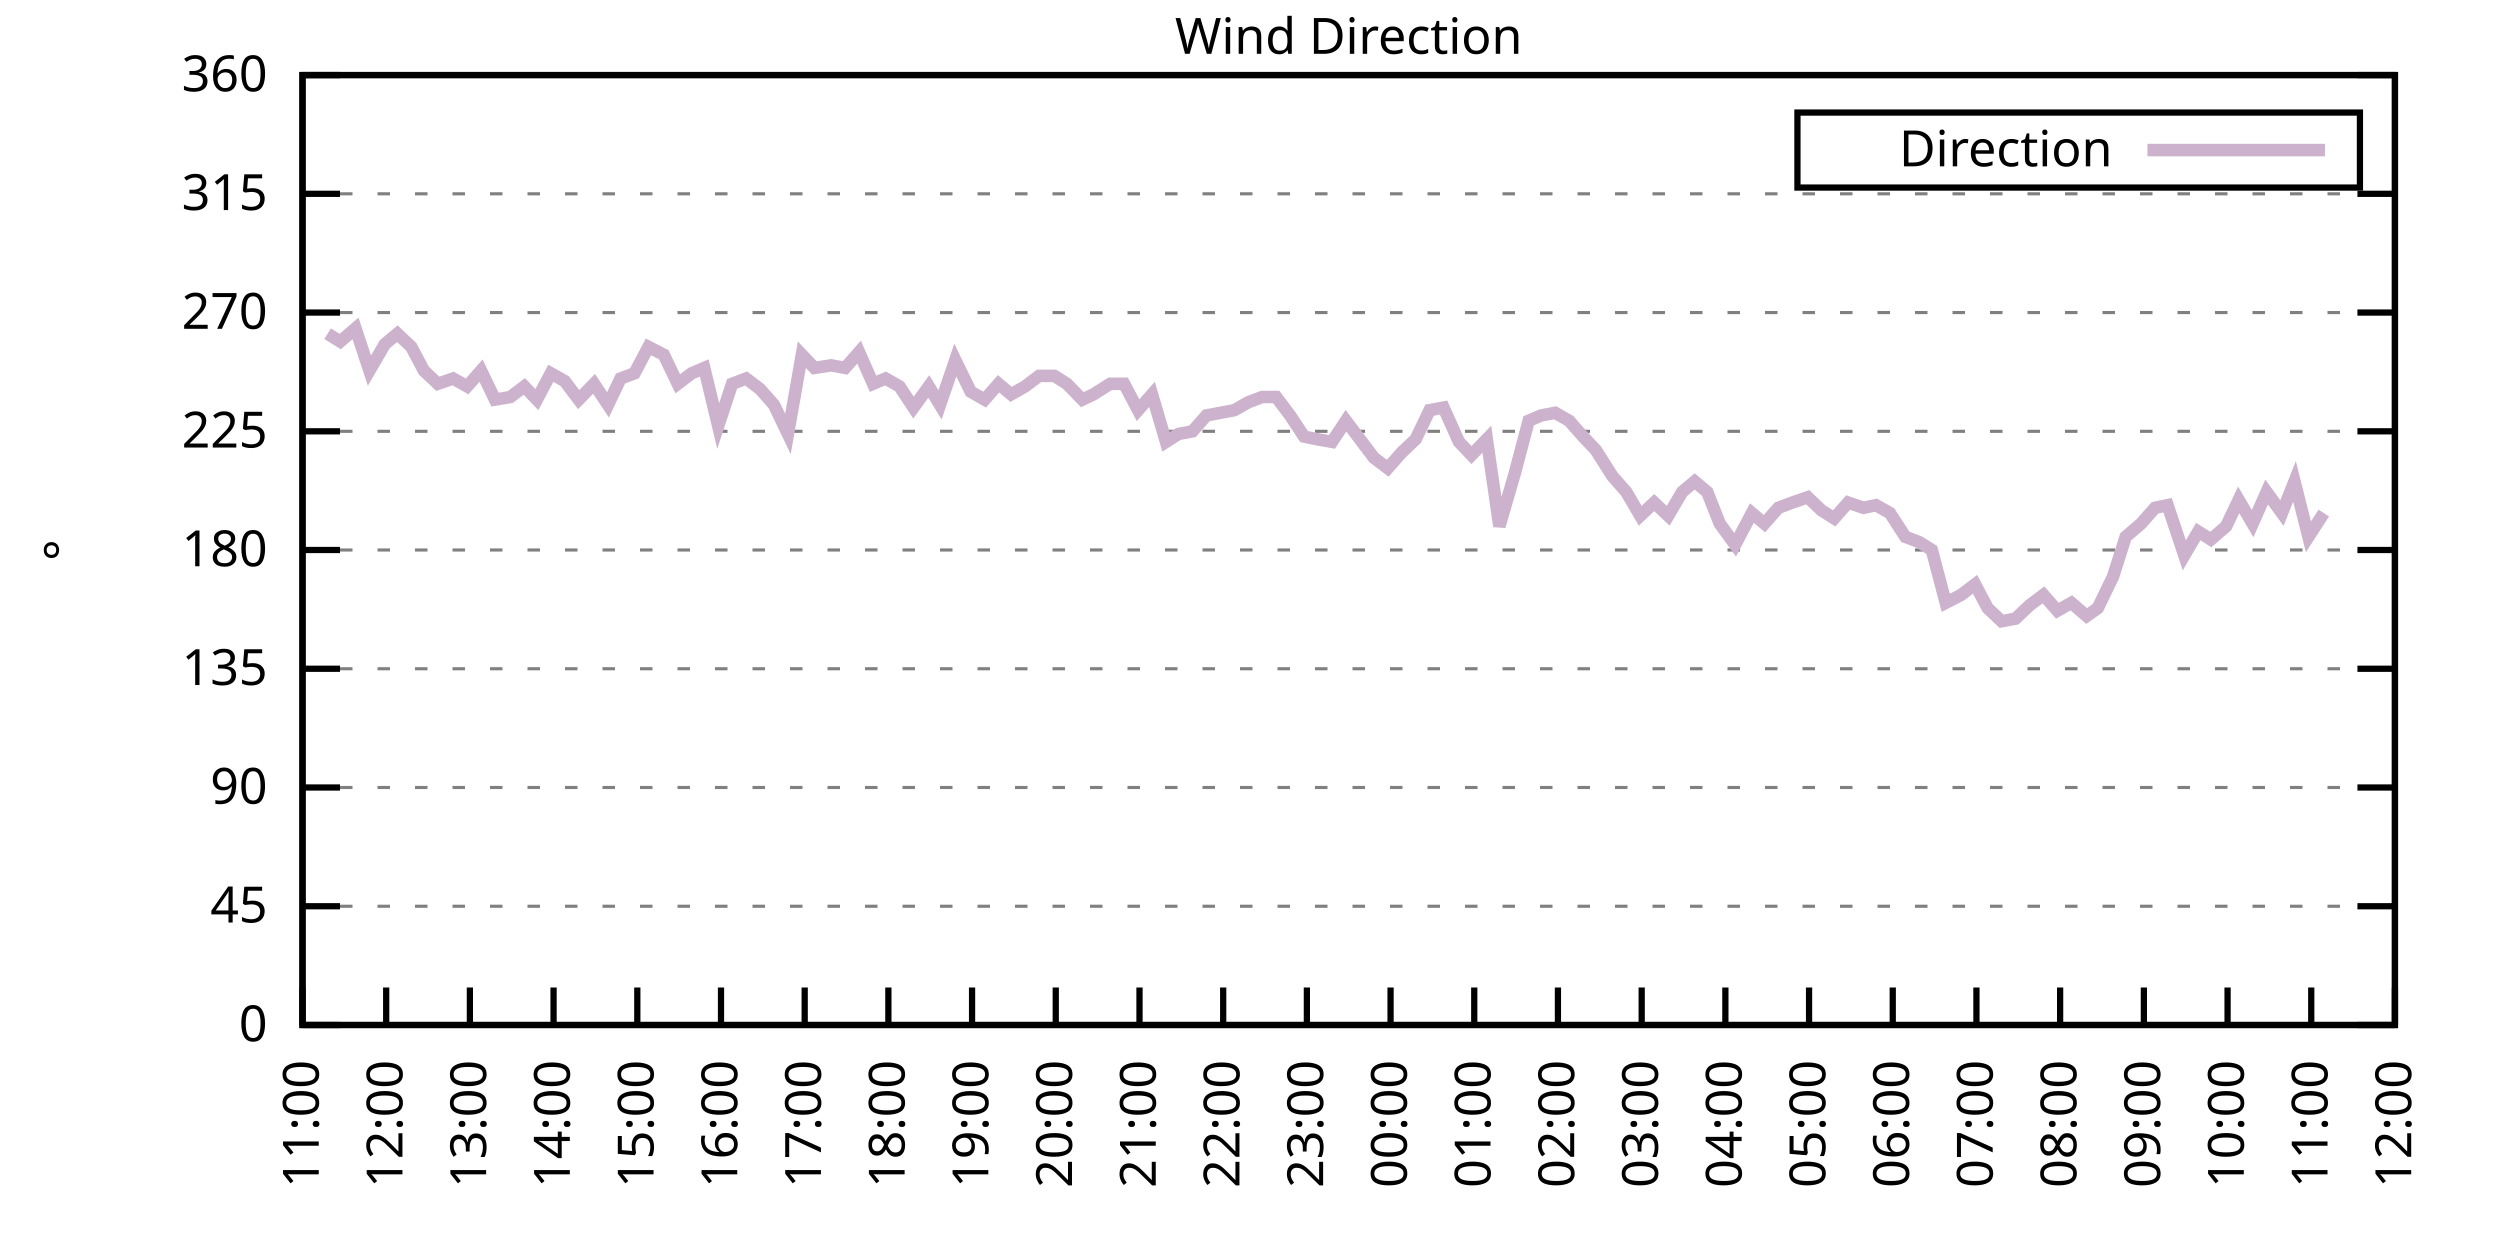
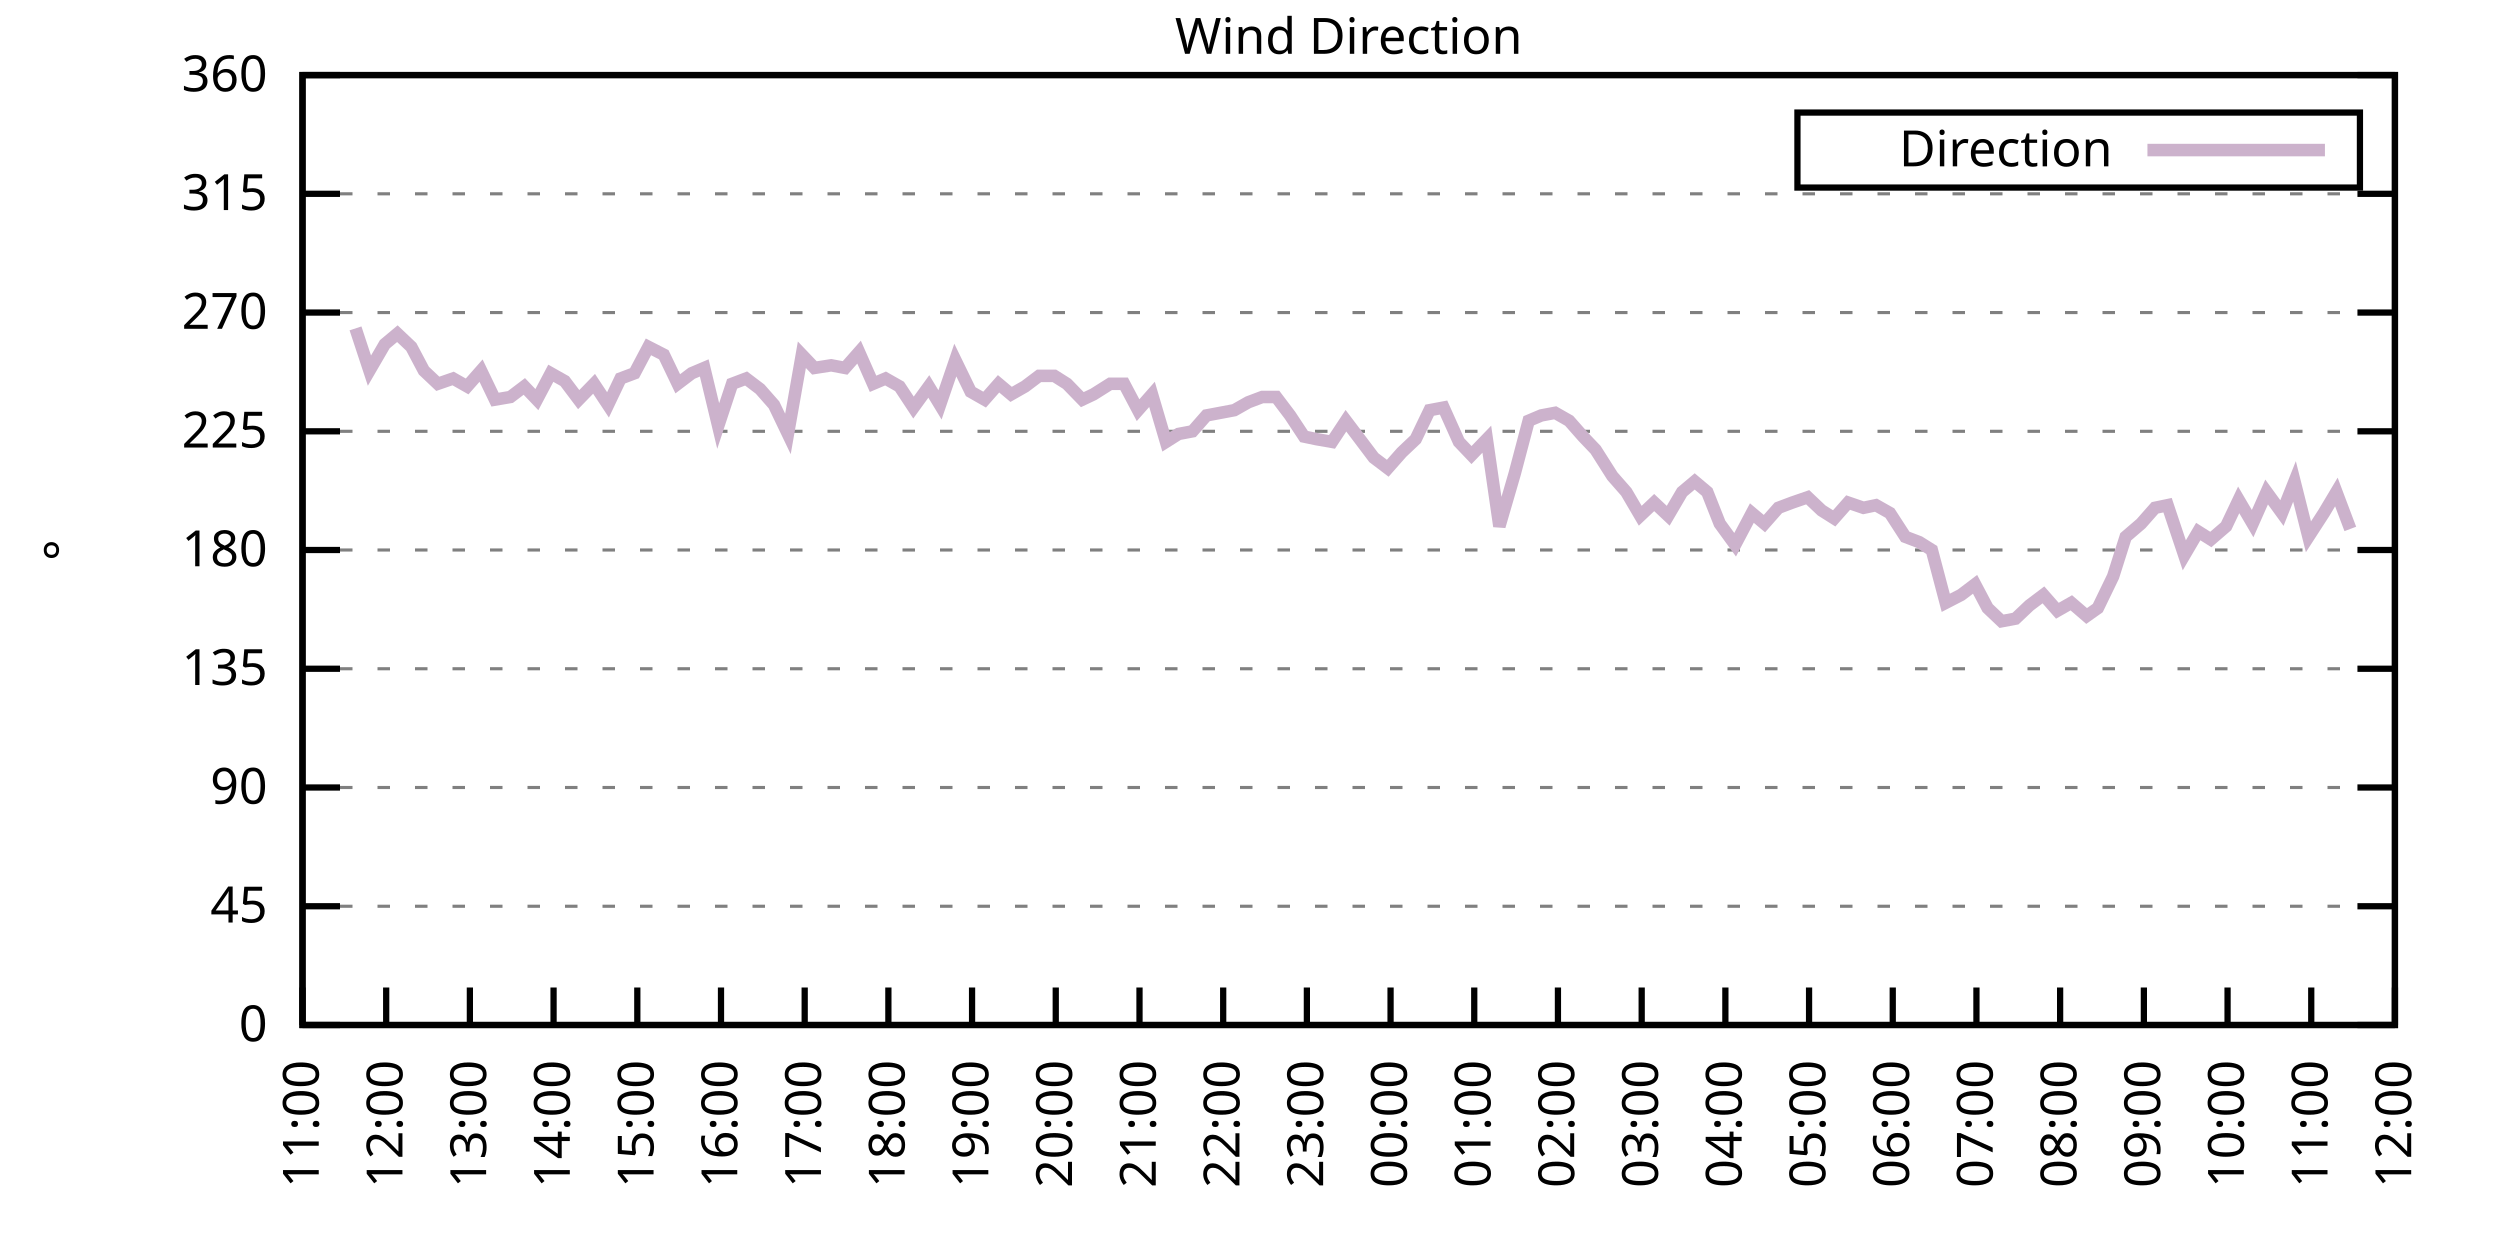
<svg xmlns="http://www.w3.org/2000/svg" xmlns:xlink="http://www.w3.org/1999/xlink" width="400" height="200" viewBox="0 0 400 200">
  <g id="gnuplot_canvas">
    <rect x="0" y="0" width="400" height="200" fill="none" />
    <defs>
      <circle id="gpDot" r="0.5" stroke-width="0.5" stroke="currentColor" />
      <path id="gpPt0" stroke-width="0.333" stroke="currentColor" d="M-1,0 h2 M0,-1 v2" />
      <path id="gpPt1" stroke-width="0.333" stroke="currentColor" d="M-1,-1 L1,1 M1,-1 L-1,1" />
      <path id="gpPt2" stroke-width="0.333" stroke="currentColor" d="M-1,0 L1,0 M0,-1 L0,1 M-1,-1 L1,1 M-1,1 L1,-1" />
      <rect id="gpPt3" stroke-width="0.333" stroke="currentColor" x="-1" y="-1" width="2" height="2" />
      <rect id="gpPt4" stroke-width="0.333" stroke="currentColor" fill="currentColor" x="-1" y="-1" width="2" height="2" />
      <circle id="gpPt5" stroke-width="0.333" stroke="currentColor" cx="0" cy="0" r="1" />
      <use xlink:href="#gpPt5" id="gpPt6" fill="currentColor" stroke="none" />
      <path id="gpPt7" stroke-width="0.333" stroke="currentColor" d="M0,-1.33 L-1.33,0.67 L1.33,0.67 z" />
      <use xlink:href="#gpPt7" id="gpPt8" fill="currentColor" stroke="none" />
      <use xlink:href="#gpPt7" id="gpPt9" stroke="currentColor" transform="rotate(180)" />
      <use xlink:href="#gpPt9" id="gpPt10" fill="currentColor" stroke="none" />
      <use xlink:href="#gpPt3" id="gpPt11" stroke="currentColor" transform="rotate(45)" />
      <use xlink:href="#gpPt11" id="gpPt12" fill="currentColor" stroke="none" />
      <path id="gpPt13" stroke-width="0.333" stroke="currentColor" d="M0,1.330 L1.265,0.411 L0.782,-1.067 L-0.782,-1.076 L-1.265,0.411 z" />
      <use xlink:href="#gpPt13" id="gpPt14" fill="currentColor" stroke="none" />
      <filter id="textbox" filterUnits="objectBoundingBox" x="0" y="0" height="1" width="1">
        <feFlood flood-color="white" flood-opacity="1" result="bgnd" />
        <feComposite in="SourceGraphic" in2="bgnd" operator="atop" />
      </filter>
      <filter id="greybox" filterUnits="objectBoundingBox" x="0" y="0" height="1" width="1">
        <feFlood flood-color="lightgrey" flood-opacity="1" result="grey" />
        <feComposite in="SourceGraphic" in2="grey" operator="atop" />
      </filter>
    </defs>
    <g fill="none" color="white" stroke="currentColor" stroke-width="1.00" stroke-linecap="butt" stroke-linejoin="miter">
</g>
    <g fill="none" color="black" stroke="currentColor" stroke-width="1.00" stroke-linecap="butt" stroke-linejoin="miter">
      <g stroke="none" shape-rendering="crispEdges">
        <polygon fill="rgb(255, 255, 255)" points="48.40,164.00 383.18,164.00 383.18,12.02 48.40,12.02 " />
      </g>
    </g>
    <g fill="none" color="black" stroke="currentColor" stroke-width="1.00" stroke-linecap="butt" stroke-linejoin="miter">
</g>
    <g fill="none" color="black" stroke="black" stroke-width="0.50" stroke-linecap="butt" stroke-linejoin="miter">
</g>
    <g fill="none" color="gray" stroke="currentColor" stroke-width="0.50" stroke-linecap="butt" stroke-linejoin="miter">
      <path stroke="gray" stroke-dasharray="2,4" class="gridline" d="M48.40,164.00 L383.19,164.00  " />
    </g>
    <g fill="none" color="gray" stroke="gray" stroke-width="1.00" stroke-linecap="butt" stroke-linejoin="miter">
</g>
    <g fill="none" color="black" stroke="currentColor" stroke-width="1.00" stroke-linecap="butt" stroke-linejoin="miter">
      <path stroke="black" d="M48.40,164.00 L54.40,164.00 M383.19,164.00 L377.19,164.00  " />
      <g transform="translate(42.80,166.60)" stroke="none" fill="black" font-family="Sans" font-size="8.00" text-anchor="end">
        <text>
          <tspan font-family="Sans"> 0</tspan>
        </text>
      </g>
    </g>
    <g fill="none" color="black" stroke="currentColor" stroke-width="1.00" stroke-linecap="butt" stroke-linejoin="miter">
</g>
    <g fill="none" color="black" stroke="black" stroke-width="0.50" stroke-linecap="butt" stroke-linejoin="miter">
</g>
    <g fill="none" color="gray" stroke="currentColor" stroke-width="0.50" stroke-linecap="butt" stroke-linejoin="miter">
      <path stroke="gray" stroke-dasharray="2,4" class="gridline" d="M48.40,145.00 L383.19,145.00  " />
    </g>
    <g fill="none" color="gray" stroke="gray" stroke-width="1.00" stroke-linecap="butt" stroke-linejoin="miter">
</g>
    <g fill="none" color="black" stroke="currentColor" stroke-width="1.00" stroke-linecap="butt" stroke-linejoin="miter">
      <path stroke="black" d="M48.40,145.00 L54.40,145.00 M383.19,145.00 L377.19,145.00  " />
      <g transform="translate(42.80,147.60)" stroke="none" fill="black" font-family="Sans" font-size="8.00" text-anchor="end">
        <text>
          <tspan font-family="Sans"> 45</tspan>
        </text>
      </g>
    </g>
    <g fill="none" color="black" stroke="currentColor" stroke-width="1.00" stroke-linecap="butt" stroke-linejoin="miter">
</g>
    <g fill="none" color="black" stroke="black" stroke-width="0.50" stroke-linecap="butt" stroke-linejoin="miter">
</g>
    <g fill="none" color="gray" stroke="currentColor" stroke-width="0.50" stroke-linecap="butt" stroke-linejoin="miter">
      <path stroke="gray" stroke-dasharray="2,4" class="gridline" d="M48.40,126.00 L383.19,126.00  " />
    </g>
    <g fill="none" color="gray" stroke="gray" stroke-width="1.00" stroke-linecap="butt" stroke-linejoin="miter">
</g>
    <g fill="none" color="black" stroke="currentColor" stroke-width="1.00" stroke-linecap="butt" stroke-linejoin="miter">
      <path stroke="black" d="M48.40,126.00 L54.40,126.00 M383.19,126.00 L377.19,126.00  " />
      <g transform="translate(42.80,128.60)" stroke="none" fill="black" font-family="Sans" font-size="8.00" text-anchor="end">
        <text>
          <tspan font-family="Sans"> 90</tspan>
        </text>
      </g>
    </g>
    <g fill="none" color="black" stroke="currentColor" stroke-width="1.00" stroke-linecap="butt" stroke-linejoin="miter">
</g>
    <g fill="none" color="black" stroke="black" stroke-width="0.50" stroke-linecap="butt" stroke-linejoin="miter">
</g>
    <g fill="none" color="gray" stroke="currentColor" stroke-width="0.50" stroke-linecap="butt" stroke-linejoin="miter">
      <path stroke="gray" stroke-dasharray="2,4" class="gridline" d="M48.40,107.00 L383.19,107.00  " />
    </g>
    <g fill="none" color="gray" stroke="gray" stroke-width="1.00" stroke-linecap="butt" stroke-linejoin="miter">
</g>
    <g fill="none" color="black" stroke="currentColor" stroke-width="1.00" stroke-linecap="butt" stroke-linejoin="miter">
      <path stroke="black" d="M48.40,107.00 L54.40,107.00 M383.19,107.00 L377.19,107.00  " />
      <g transform="translate(42.80,109.60)" stroke="none" fill="black" font-family="Sans" font-size="8.00" text-anchor="end">
        <text>
          <tspan font-family="Sans"> 135</tspan>
        </text>
      </g>
    </g>
    <g fill="none" color="black" stroke="currentColor" stroke-width="1.00" stroke-linecap="butt" stroke-linejoin="miter">
</g>
    <g fill="none" color="black" stroke="black" stroke-width="0.50" stroke-linecap="butt" stroke-linejoin="miter">
</g>
    <g fill="none" color="gray" stroke="currentColor" stroke-width="0.50" stroke-linecap="butt" stroke-linejoin="miter">
      <path stroke="gray" stroke-dasharray="2,4" class="gridline" d="M48.40,88.00 L383.19,88.00  " />
    </g>
    <g fill="none" color="gray" stroke="gray" stroke-width="1.00" stroke-linecap="butt" stroke-linejoin="miter">
</g>
    <g fill="none" color="black" stroke="currentColor" stroke-width="1.00" stroke-linecap="butt" stroke-linejoin="miter">
      <path stroke="black" d="M48.40,88.00 L54.40,88.00 M383.19,88.00 L377.19,88.00  " />
      <g transform="translate(42.80,90.60)" stroke="none" fill="black" font-family="Sans" font-size="8.00" text-anchor="end">
        <text>
          <tspan font-family="Sans"> 180</tspan>
        </text>
      </g>
    </g>
    <g fill="none" color="black" stroke="currentColor" stroke-width="1.00" stroke-linecap="butt" stroke-linejoin="miter">
</g>
    <g fill="none" color="black" stroke="black" stroke-width="0.50" stroke-linecap="butt" stroke-linejoin="miter">
</g>
    <g fill="none" color="gray" stroke="currentColor" stroke-width="0.50" stroke-linecap="butt" stroke-linejoin="miter">
      <path stroke="gray" stroke-dasharray="2,4" class="gridline" d="M48.40,69.01 L383.19,69.01  " />
    </g>
    <g fill="none" color="gray" stroke="gray" stroke-width="1.00" stroke-linecap="butt" stroke-linejoin="miter">
</g>
    <g fill="none" color="black" stroke="currentColor" stroke-width="1.00" stroke-linecap="butt" stroke-linejoin="miter">
      <path stroke="black" d="M48.40,69.01 L54.40,69.01 M383.19,69.01 L377.19,69.01  " />
      <g transform="translate(42.80,71.61)" stroke="none" fill="black" font-family="Sans" font-size="8.00" text-anchor="end">
        <text>
          <tspan font-family="Sans"> 225</tspan>
        </text>
      </g>
    </g>
    <g fill="none" color="black" stroke="currentColor" stroke-width="1.00" stroke-linecap="butt" stroke-linejoin="miter">
</g>
    <g fill="none" color="black" stroke="black" stroke-width="0.50" stroke-linecap="butt" stroke-linejoin="miter">
</g>
    <g fill="none" color="gray" stroke="currentColor" stroke-width="0.50" stroke-linecap="butt" stroke-linejoin="miter">
      <path stroke="gray" stroke-dasharray="2,4" class="gridline" d="M48.40,50.01 L383.19,50.01  " />
    </g>
    <g fill="none" color="gray" stroke="gray" stroke-width="1.00" stroke-linecap="butt" stroke-linejoin="miter">
</g>
    <g fill="none" color="black" stroke="currentColor" stroke-width="1.00" stroke-linecap="butt" stroke-linejoin="miter">
      <path stroke="black" d="M48.40,50.01 L54.40,50.01 M383.19,50.01 L377.19,50.01  " />
      <g transform="translate(42.80,52.61)" stroke="none" fill="black" font-family="Sans" font-size="8.00" text-anchor="end">
        <text>
          <tspan font-family="Sans"> 270</tspan>
        </text>
      </g>
    </g>
    <g fill="none" color="black" stroke="currentColor" stroke-width="1.00" stroke-linecap="butt" stroke-linejoin="miter">
</g>
    <g fill="none" color="black" stroke="black" stroke-width="0.50" stroke-linecap="butt" stroke-linejoin="miter">
</g>
    <g fill="none" color="gray" stroke="currentColor" stroke-width="0.50" stroke-linecap="butt" stroke-linejoin="miter">
      <path stroke="gray" stroke-dasharray="2,4" class="gridline" d="M48.40,31.01 L383.19,31.01  " />
    </g>
    <g fill="none" color="gray" stroke="gray" stroke-width="1.00" stroke-linecap="butt" stroke-linejoin="miter">
</g>
    <g fill="none" color="black" stroke="currentColor" stroke-width="1.00" stroke-linecap="butt" stroke-linejoin="miter">
      <path stroke="black" d="M48.40,31.01 L54.40,31.01 M383.19,31.01 L377.19,31.01  " />
      <g transform="translate(42.80,33.61)" stroke="none" fill="black" font-family="Sans" font-size="8.00" text-anchor="end">
        <text>
          <tspan font-family="Sans"> 315</tspan>
        </text>
      </g>
    </g>
    <g fill="none" color="black" stroke="currentColor" stroke-width="1.00" stroke-linecap="butt" stroke-linejoin="miter">
</g>
    <g fill="none" color="black" stroke="black" stroke-width="0.50" stroke-linecap="butt" stroke-linejoin="miter">
</g>
    <g fill="none" color="gray" stroke="currentColor" stroke-width="0.50" stroke-linecap="butt" stroke-linejoin="miter">
      <path stroke="gray" stroke-dasharray="2,4" class="gridline" d="M48.40,12.01 L383.19,12.01  " />
    </g>
    <g fill="none" color="gray" stroke="gray" stroke-width="1.00" stroke-linecap="butt" stroke-linejoin="miter">
</g>
    <g fill="none" color="black" stroke="currentColor" stroke-width="1.00" stroke-linecap="butt" stroke-linejoin="miter">
      <path stroke="black" d="M48.40,12.01 L54.40,12.01 M383.19,12.01 L377.19,12.01  " />
      <g transform="translate(42.80,14.61)" stroke="none" fill="black" font-family="Sans" font-size="8.00" text-anchor="end">
        <text>
          <tspan font-family="Sans"> 360</tspan>
        </text>
      </g>
    </g>
    <g fill="none" color="black" stroke="currentColor" stroke-width="1.00" stroke-linecap="butt" stroke-linejoin="miter">
      <path stroke="black" d="M48.40,164.00 L48.40,158.00  " />
      <g transform="translate(51.00,169.60) rotate(270.00)" stroke="none" fill="black" font-family="Sans" font-size="8.00" text-anchor="end">
        <text>
          <tspan font-family="Sans">11:00</tspan>
        </text>
      </g>
    </g>
    <g fill="none" color="black" stroke="currentColor" stroke-width="1.00" stroke-linecap="butt" stroke-linejoin="miter">
      <path stroke="black" d="M61.79,164.00 L61.79,158.00  " />
      <g transform="translate(64.39,169.60) rotate(270.00)" stroke="none" fill="black" font-family="Sans" font-size="8.00" text-anchor="end">
        <text>
          <tspan font-family="Sans">12:00</tspan>
        </text>
      </g>
    </g>
    <g fill="none" color="black" stroke="currentColor" stroke-width="1.00" stroke-linecap="butt" stroke-linejoin="miter">
      <path stroke="black" d="M75.18,164.00 L75.18,158.00  " />
      <g transform="translate(77.78,169.60) rotate(270.00)" stroke="none" fill="black" font-family="Sans" font-size="8.00" text-anchor="end">
        <text>
          <tspan font-family="Sans">13:00</tspan>
        </text>
      </g>
    </g>
    <g fill="none" color="black" stroke="currentColor" stroke-width="1.00" stroke-linecap="butt" stroke-linejoin="miter">
      <path stroke="black" d="M88.57,164.00 L88.57,158.00  " />
      <g transform="translate(91.17,169.60) rotate(270.00)" stroke="none" fill="black" font-family="Sans" font-size="8.00" text-anchor="end">
        <text>
          <tspan font-family="Sans">14:00</tspan>
        </text>
      </g>
    </g>
    <g fill="none" color="black" stroke="currentColor" stroke-width="1.00" stroke-linecap="butt" stroke-linejoin="miter">
      <path stroke="black" d="M101.97,164.00 L101.97,158.00  " />
      <g transform="translate(104.57,169.60) rotate(270.00)" stroke="none" fill="black" font-family="Sans" font-size="8.00" text-anchor="end">
        <text>
          <tspan font-family="Sans">15:00</tspan>
        </text>
      </g>
    </g>
    <g fill="none" color="black" stroke="currentColor" stroke-width="1.00" stroke-linecap="butt" stroke-linejoin="miter">
      <path stroke="black" d="M115.36,164.00 L115.36,158.00  " />
      <g transform="translate(117.96,169.60) rotate(270.00)" stroke="none" fill="black" font-family="Sans" font-size="8.00" text-anchor="end">
        <text>
          <tspan font-family="Sans">16:00</tspan>
        </text>
      </g>
    </g>
    <g fill="none" color="black" stroke="currentColor" stroke-width="1.00" stroke-linecap="butt" stroke-linejoin="miter">
      <path stroke="black" d="M128.75,164.00 L128.75,158.00  " />
      <g transform="translate(131.35,169.60) rotate(270.00)" stroke="none" fill="black" font-family="Sans" font-size="8.00" text-anchor="end">
        <text>
          <tspan font-family="Sans">17:00</tspan>
        </text>
      </g>
    </g>
    <g fill="none" color="black" stroke="currentColor" stroke-width="1.00" stroke-linecap="butt" stroke-linejoin="miter">
      <path stroke="black" d="M142.14,164.00 L142.14,158.00  " />
      <g transform="translate(144.74,169.60) rotate(270.00)" stroke="none" fill="black" font-family="Sans" font-size="8.00" text-anchor="end">
        <text>
          <tspan font-family="Sans">18:00</tspan>
        </text>
      </g>
    </g>
    <g fill="none" color="black" stroke="currentColor" stroke-width="1.00" stroke-linecap="butt" stroke-linejoin="miter">
      <path stroke="black" d="M155.53,164.00 L155.53,158.00  " />
      <g transform="translate(158.13,169.60) rotate(270.00)" stroke="none" fill="black" font-family="Sans" font-size="8.00" text-anchor="end">
        <text>
          <tspan font-family="Sans">19:00</tspan>
        </text>
      </g>
    </g>
    <g fill="none" color="black" stroke="currentColor" stroke-width="1.00" stroke-linecap="butt" stroke-linejoin="miter">
      <path stroke="black" d="M168.92,164.00 L168.92,158.00  " />
      <g transform="translate(171.52,169.60) rotate(270.00)" stroke="none" fill="black" font-family="Sans" font-size="8.00" text-anchor="end">
        <text>
          <tspan font-family="Sans">20:00</tspan>
        </text>
      </g>
    </g>
    <g fill="none" color="black" stroke="currentColor" stroke-width="1.00" stroke-linecap="butt" stroke-linejoin="miter">
      <path stroke="black" d="M182.32,164.00 L182.32,158.00  " />
      <g transform="translate(184.92,169.60) rotate(270.00)" stroke="none" fill="black" font-family="Sans" font-size="8.00" text-anchor="end">
        <text>
          <tspan font-family="Sans">21:00</tspan>
        </text>
      </g>
    </g>
    <g fill="none" color="black" stroke="currentColor" stroke-width="1.00" stroke-linecap="butt" stroke-linejoin="miter">
      <path stroke="black" d="M195.71,164.00 L195.71,158.00  " />
      <g transform="translate(198.31,169.60) rotate(270.00)" stroke="none" fill="black" font-family="Sans" font-size="8.00" text-anchor="end">
        <text>
          <tspan font-family="Sans">22:00</tspan>
        </text>
      </g>
    </g>
    <g fill="none" color="black" stroke="currentColor" stroke-width="1.00" stroke-linecap="butt" stroke-linejoin="miter">
      <path stroke="black" d="M209.10,164.00 L209.10,158.00  " />
      <g transform="translate(211.70,169.60) rotate(270.00)" stroke="none" fill="black" font-family="Sans" font-size="8.00" text-anchor="end">
        <text>
          <tspan font-family="Sans">23:00</tspan>
        </text>
      </g>
    </g>
    <g fill="none" color="black" stroke="currentColor" stroke-width="1.00" stroke-linecap="butt" stroke-linejoin="miter">
      <path stroke="black" d="M222.49,164.00 L222.49,158.00  " />
      <g transform="translate(225.09,169.60) rotate(270.00)" stroke="none" fill="black" font-family="Sans" font-size="8.00" text-anchor="end">
        <text>
          <tspan font-family="Sans">00:00</tspan>
        </text>
      </g>
    </g>
    <g fill="none" color="black" stroke="currentColor" stroke-width="1.00" stroke-linecap="butt" stroke-linejoin="miter">
      <path stroke="black" d="M235.88,164.00 L235.88,158.00  " />
      <g transform="translate(238.48,169.60) rotate(270.00)" stroke="none" fill="black" font-family="Sans" font-size="8.00" text-anchor="end">
        <text>
          <tspan font-family="Sans">01:00</tspan>
        </text>
      </g>
    </g>
    <g fill="none" color="black" stroke="currentColor" stroke-width="1.00" stroke-linecap="butt" stroke-linejoin="miter">
      <path stroke="black" d="M249.27,164.00 L249.27,158.00  " />
      <g transform="translate(251.87,169.60) rotate(270.00)" stroke="none" fill="black" font-family="Sans" font-size="8.00" text-anchor="end">
        <text>
          <tspan font-family="Sans">02:00</tspan>
        </text>
      </g>
    </g>
    <g fill="none" color="black" stroke="currentColor" stroke-width="1.00" stroke-linecap="butt" stroke-linejoin="miter">
      <path stroke="black" d="M262.67,164.00 L262.67,158.00  " />
      <g transform="translate(265.27,169.60) rotate(270.00)" stroke="none" fill="black" font-family="Sans" font-size="8.00" text-anchor="end">
        <text>
          <tspan font-family="Sans">03:00</tspan>
        </text>
      </g>
    </g>
    <g fill="none" color="black" stroke="currentColor" stroke-width="1.00" stroke-linecap="butt" stroke-linejoin="miter">
      <path stroke="black" d="M276.06,164.00 L276.06,158.00  " />
      <g transform="translate(278.66,169.60) rotate(270.00)" stroke="none" fill="black" font-family="Sans" font-size="8.00" text-anchor="end">
        <text>
          <tspan font-family="Sans">04:00</tspan>
        </text>
      </g>
    </g>
    <g fill="none" color="black" stroke="currentColor" stroke-width="1.00" stroke-linecap="butt" stroke-linejoin="miter">
      <path stroke="black" d="M289.45,164.00 L289.45,158.00  " />
      <g transform="translate(292.05,169.60) rotate(270.00)" stroke="none" fill="black" font-family="Sans" font-size="8.00" text-anchor="end">
        <text>
          <tspan font-family="Sans">05:00</tspan>
        </text>
      </g>
    </g>
    <g fill="none" color="black" stroke="currentColor" stroke-width="1.00" stroke-linecap="butt" stroke-linejoin="miter">
      <path stroke="black" d="M302.84,164.00 L302.84,158.00  " />
      <g transform="translate(305.44,169.60) rotate(270.00)" stroke="none" fill="black" font-family="Sans" font-size="8.00" text-anchor="end">
        <text>
          <tspan font-family="Sans">06:00</tspan>
        </text>
      </g>
    </g>
    <g fill="none" color="black" stroke="currentColor" stroke-width="1.00" stroke-linecap="butt" stroke-linejoin="miter">
      <path stroke="black" d="M316.23,164.00 L316.23,158.00  " />
      <g transform="translate(318.83,169.60) rotate(270.00)" stroke="none" fill="black" font-family="Sans" font-size="8.00" text-anchor="end">
        <text>
          <tspan font-family="Sans">07:00</tspan>
        </text>
      </g>
    </g>
    <g fill="none" color="black" stroke="currentColor" stroke-width="1.00" stroke-linecap="butt" stroke-linejoin="miter">
      <path stroke="black" d="M329.62,164.00 L329.62,158.00  " />
      <g transform="translate(332.22,169.60) rotate(270.00)" stroke="none" fill="black" font-family="Sans" font-size="8.00" text-anchor="end">
        <text>
          <tspan font-family="Sans">08:00</tspan>
        </text>
      </g>
    </g>
    <g fill="none" color="black" stroke="currentColor" stroke-width="1.00" stroke-linecap="butt" stroke-linejoin="miter">
      <path stroke="black" d="M343.02,164.00 L343.02,158.00  " />
      <g transform="translate(345.62,169.60) rotate(270.00)" stroke="none" fill="black" font-family="Sans" font-size="8.00" text-anchor="end">
        <text>
          <tspan font-family="Sans">09:00</tspan>
        </text>
      </g>
    </g>
    <g fill="none" color="black" stroke="currentColor" stroke-width="1.00" stroke-linecap="butt" stroke-linejoin="miter">
      <path stroke="black" d="M356.41,164.00 L356.41,158.00  " />
      <g transform="translate(359.01,169.60) rotate(270.00)" stroke="none" fill="black" font-family="Sans" font-size="8.00" text-anchor="end">
        <text>
          <tspan font-family="Sans">10:00</tspan>
        </text>
      </g>
    </g>
    <g fill="none" color="black" stroke="currentColor" stroke-width="1.00" stroke-linecap="butt" stroke-linejoin="miter">
      <path stroke="black" d="M369.80,164.00 L369.80,158.00  " />
      <g transform="translate(372.40,169.60) rotate(270.00)" stroke="none" fill="black" font-family="Sans" font-size="8.00" text-anchor="end">
        <text>
          <tspan font-family="Sans">11:00</tspan>
        </text>
      </g>
    </g>
    <g fill="none" color="black" stroke="currentColor" stroke-width="1.00" stroke-linecap="butt" stroke-linejoin="miter">
      <path stroke="black" d="M383.19,164.00 L383.19,158.00  " />
      <g transform="translate(385.79,169.60) rotate(270.00)" stroke="none" fill="black" font-family="Sans" font-size="8.00" text-anchor="end">
        <text>
          <tspan font-family="Sans">12:00</tspan>
        </text>
      </g>
    </g>
    <g fill="none" color="black" stroke="currentColor" stroke-width="1.00" stroke-linecap="butt" stroke-linejoin="miter">
</g>
    <g fill="none" color="black" stroke="currentColor" stroke-width="1.00" stroke-linecap="butt" stroke-linejoin="miter">
      <path stroke="black" d="M48.40,12.01 L48.40,164.00 L383.19,164.00 L383.19,12.01 L48.40,12.01 Z  " />
    </g>
    <g fill="none" color="black" stroke="currentColor" stroke-width="1.00" stroke-linecap="butt" stroke-linejoin="miter">
</g>
    <g fill="none" color="black" stroke="currentColor" stroke-width="1.00" stroke-linecap="butt" stroke-linejoin="miter">
      <path stroke="black" d="M287.59,30.01 L287.59,18.01 L377.59,18.01 L377.59,30.01 L287.59,30.01 Z  " />
    </g>
    <g id="Wind_direction_plot_1">
      <g fill="none" color="white" stroke="black" stroke-width="2.00" stroke-linecap="butt" stroke-linejoin="miter">
</g>
      <g fill="none" color="black" stroke="currentColor" stroke-width="2.00" stroke-linecap="butt" stroke-linejoin="miter">
        <g transform="translate(337.99,26.61)" stroke="none" fill="black" font-family="Sans" font-size="8.00" text-anchor="end">
          <text>
            <tspan font-family="Sans">Direction</tspan>
          </text>
        </g>
      </g>
      <g fill="none" color="black" stroke="currentColor" stroke-width="2.00" stroke-linecap="butt" stroke-linejoin="miter">
-         <path stroke="rgb(204, 178, 204)" d="M343.59,24.01 L371.99,24.01 M52.42,53.39 L54.43,54.65 L56.88,52.54 L59.11,59.30 L61.57,55.07 L63.58,53.39   L65.81,55.50 L67.82,59.30 L70.05,61.41 L72.50,60.56 L74.74,61.83 L76.97,59.30 L79.20,63.94 L81.66,63.52   L83.89,61.83 L85.90,63.94 L88.13,59.72 L90.36,60.98 L92.59,63.94 L95.05,61.41 L97.28,64.78 L99.29,60.56   L101.52,59.72 L103.75,55.50 L106.21,56.76 L108.44,61.41 L110.67,59.72 L112.68,58.87 L114.91,68.16 L117.14,61.41   L119.38,60.56 L121.61,62.25 L123.84,64.78 L126.07,69.43 L128.30,56.76 L130.31,58.87 L132.99,58.45 L135.22,58.87   L137.45,56.34 L139.69,61.41 L141.69,60.56 L143.93,61.83 L146.16,65.21 L148.61,61.83 L150.40,64.78 L152.85,57.61   L155.31,62.67 L157.54,63.94 L159.77,61.41 L161.78,63.10 L164.01,61.83 L166.25,60.14 L168.70,60.14 L170.71,61.41   L173.17,63.94 L174.95,63.10 L177.63,61.41 L179.86,61.41 L182.09,65.63 L184.32,63.10 L186.56,70.70 L188.57,69.43   L190.80,69.01 L193.03,66.47 L195.26,66.05 L197.49,65.63 L199.73,64.36 L201.96,63.52 L204.19,63.52 L206.42,66.47   L208.65,69.85 L210.66,70.27 L213.12,70.70 L215.35,67.32 L217.58,70.27 L219.81,73.23 L222.04,74.92 L224.28,72.38   L226.51,70.27 L228.74,65.63 L230.97,65.21 L233.43,70.70 L235.44,72.81 L237.89,70.27 L239.90,84.21 L242.36,75.76   L244.59,67.32 L246.60,66.47 L248.83,66.05 L251.06,67.32 L253.29,69.85 L255.30,71.96 L257.98,76.18 L260.21,78.72   L262.44,82.52 L264.67,80.41 L266.91,82.52 L269.14,78.72 L271.15,77.03 L273.16,78.72 L275.16,83.78 L277.62,87.16   L280.30,82.09 L282.31,83.78 L284.54,81.25 L286.77,80.41 L289.23,79.56 L291.46,81.67 L293.47,82.94 L295.70,80.41   L298.15,81.25 L300.16,80.83 L302.39,82.09 L304.85,85.89 L307.08,86.74 L309.09,88.00 L311.32,96.45 L313.78,95.18   L316.01,93.49 L318.02,97.29 L320.25,99.40 L322.48,98.98 L324.71,96.87 L326.95,95.18 L329.18,97.72 L331.41,96.45   L333.86,98.56 L335.65,97.29 L338.10,92.23 L340.11,85.89 L342.57,83.78 L344.80,81.25 L346.81,80.83 L349.49,88.85   L351.72,85.05 L353.73,86.32 L356.18,84.21 L358.19,79.98 L360.42,83.78 L362.66,78.72 L365.11,82.09 L367.12,77.03   L369.35,85.89 L371.81,82.09  " />
+         <path stroke="rgb(204, 178, 204)" d="M343.59,24.01 L371.99,24.01 M56.88,52.54 L59.11,59.30 L61.57,55.07 L63.58,53.39 L65.81,55.50 L67.82,59.30   L70.05,61.41 L72.50,60.56 L74.74,61.83 L76.97,59.30 L79.20,63.94 L81.66,63.52 L83.89,61.83 L85.90,63.94   L88.13,59.72 L90.36,60.98 L92.59,63.94 L95.05,61.41 L97.28,64.78 L99.29,60.56 L101.52,59.72 L103.75,55.50   L106.21,56.76 L108.44,61.41 L110.67,59.72 L112.68,58.87 L114.91,68.16 L117.14,61.41 L119.38,60.56 L121.61,62.25   L123.84,64.78 L126.07,69.43 L128.30,56.76 L130.31,58.87 L132.99,58.45 L135.22,58.87 L137.45,56.34 L139.69,61.41   L141.69,60.56 L143.93,61.83 L146.16,65.21 L148.61,61.83 L150.40,64.78 L152.85,57.61 L155.31,62.67 L157.54,63.94   L159.77,61.41 L161.78,63.10 L164.01,61.83 L166.25,60.14 L168.70,60.14 L170.71,61.41 L173.17,63.94 L174.95,63.10   L177.63,61.41 L179.86,61.41 L182.09,65.63 L184.32,63.10 L186.56,70.70 L188.57,69.43 L190.80,69.01 L193.03,66.47   L195.26,66.05 L197.49,65.63 L199.73,64.36 L201.96,63.52 L204.19,63.52 L206.42,66.47 L208.65,69.85 L210.66,70.27   L213.12,70.70 L215.35,67.32 L217.58,70.27 L219.81,73.23 L222.04,74.92 L224.28,72.38 L226.51,70.27 L228.74,65.63   L230.97,65.21 L233.43,70.70 L235.44,72.81 L237.89,70.27 L239.90,84.21 L242.36,75.76 L244.59,67.32 L246.60,66.47   L248.83,66.05 L251.06,67.32 L253.29,69.85 L255.30,71.96 L257.98,76.18 L260.21,78.72 L262.44,82.52 L264.67,80.41   L266.91,82.52 L269.14,78.72 L271.15,77.03 L273.16,78.72 L275.16,83.78 L277.62,87.16 L280.30,82.09 L282.31,83.78   L284.54,81.25 L286.77,80.41 L289.23,79.56 L291.46,81.67 L293.47,82.94 L295.70,80.41 L298.15,81.25 L300.16,80.83   L302.39,82.09 L304.85,85.89 L307.08,86.74 L309.09,88.00 L311.32,96.45 L313.78,95.18 L316.01,93.49 L318.02,97.29   L320.25,99.40 L322.48,98.98 L324.71,96.87 L326.95,95.18 L329.18,97.72 L331.41,96.45 L333.86,98.56 L335.65,97.29   L338.10,92.23 L340.11,85.89 L342.57,83.78 L344.80,81.25 L346.81,80.83 L349.49,88.85 L351.72,85.05 L353.73,86.32   L356.18,84.21 L358.19,79.98 L360.42,83.78 L362.66,78.72 L365.11,82.09 L367.12,77.03 L369.35,85.89 L371.81,82.09   L373.82,78.72 L376.05,84.63  " />
      </g>
    </g>
    <g fill="none" color="black" stroke="currentColor" stroke-width="2.00" stroke-linecap="butt" stroke-linejoin="miter">
</g>
    <g fill="none" color="black" stroke="black" stroke-width="1.00" stroke-linecap="butt" stroke-linejoin="miter">
</g>
    <g fill="none" color="black" stroke="currentColor" stroke-width="1.00" stroke-linecap="butt" stroke-linejoin="miter">
      <path stroke="black" d="M48.40,12.01 L48.40,164.00 L383.19,164.00 L383.19,12.01 L48.40,12.01 Z  " />
      <g transform="translate(12.80,88.01) rotate(270.00)" stroke="none" fill="black" font-family="Sans" font-size="8.00" text-anchor="middle">
        <text>
          <tspan font-family="Sans">°</tspan>
        </text>
      </g>
    </g>
    <g fill="none" color="black" stroke="currentColor" stroke-width="1.00" stroke-linecap="butt" stroke-linejoin="miter">
</g>
    <g fill="none" color="black" stroke="currentColor" stroke-width="1.00" stroke-linecap="butt" stroke-linejoin="miter">
      <g transform="translate(215.79,8.61)" stroke="none" fill="black" font-family="Sans" font-size="8.00" text-anchor="middle">
        <text>
          <tspan font-family="Sans">Wind Direction</tspan>
        </text>
      </g>
    </g>
    <g fill="none" color="black" stroke="currentColor" stroke-width="1.00" stroke-linecap="butt" stroke-linejoin="miter">
</g>
  </g>
</svg>
